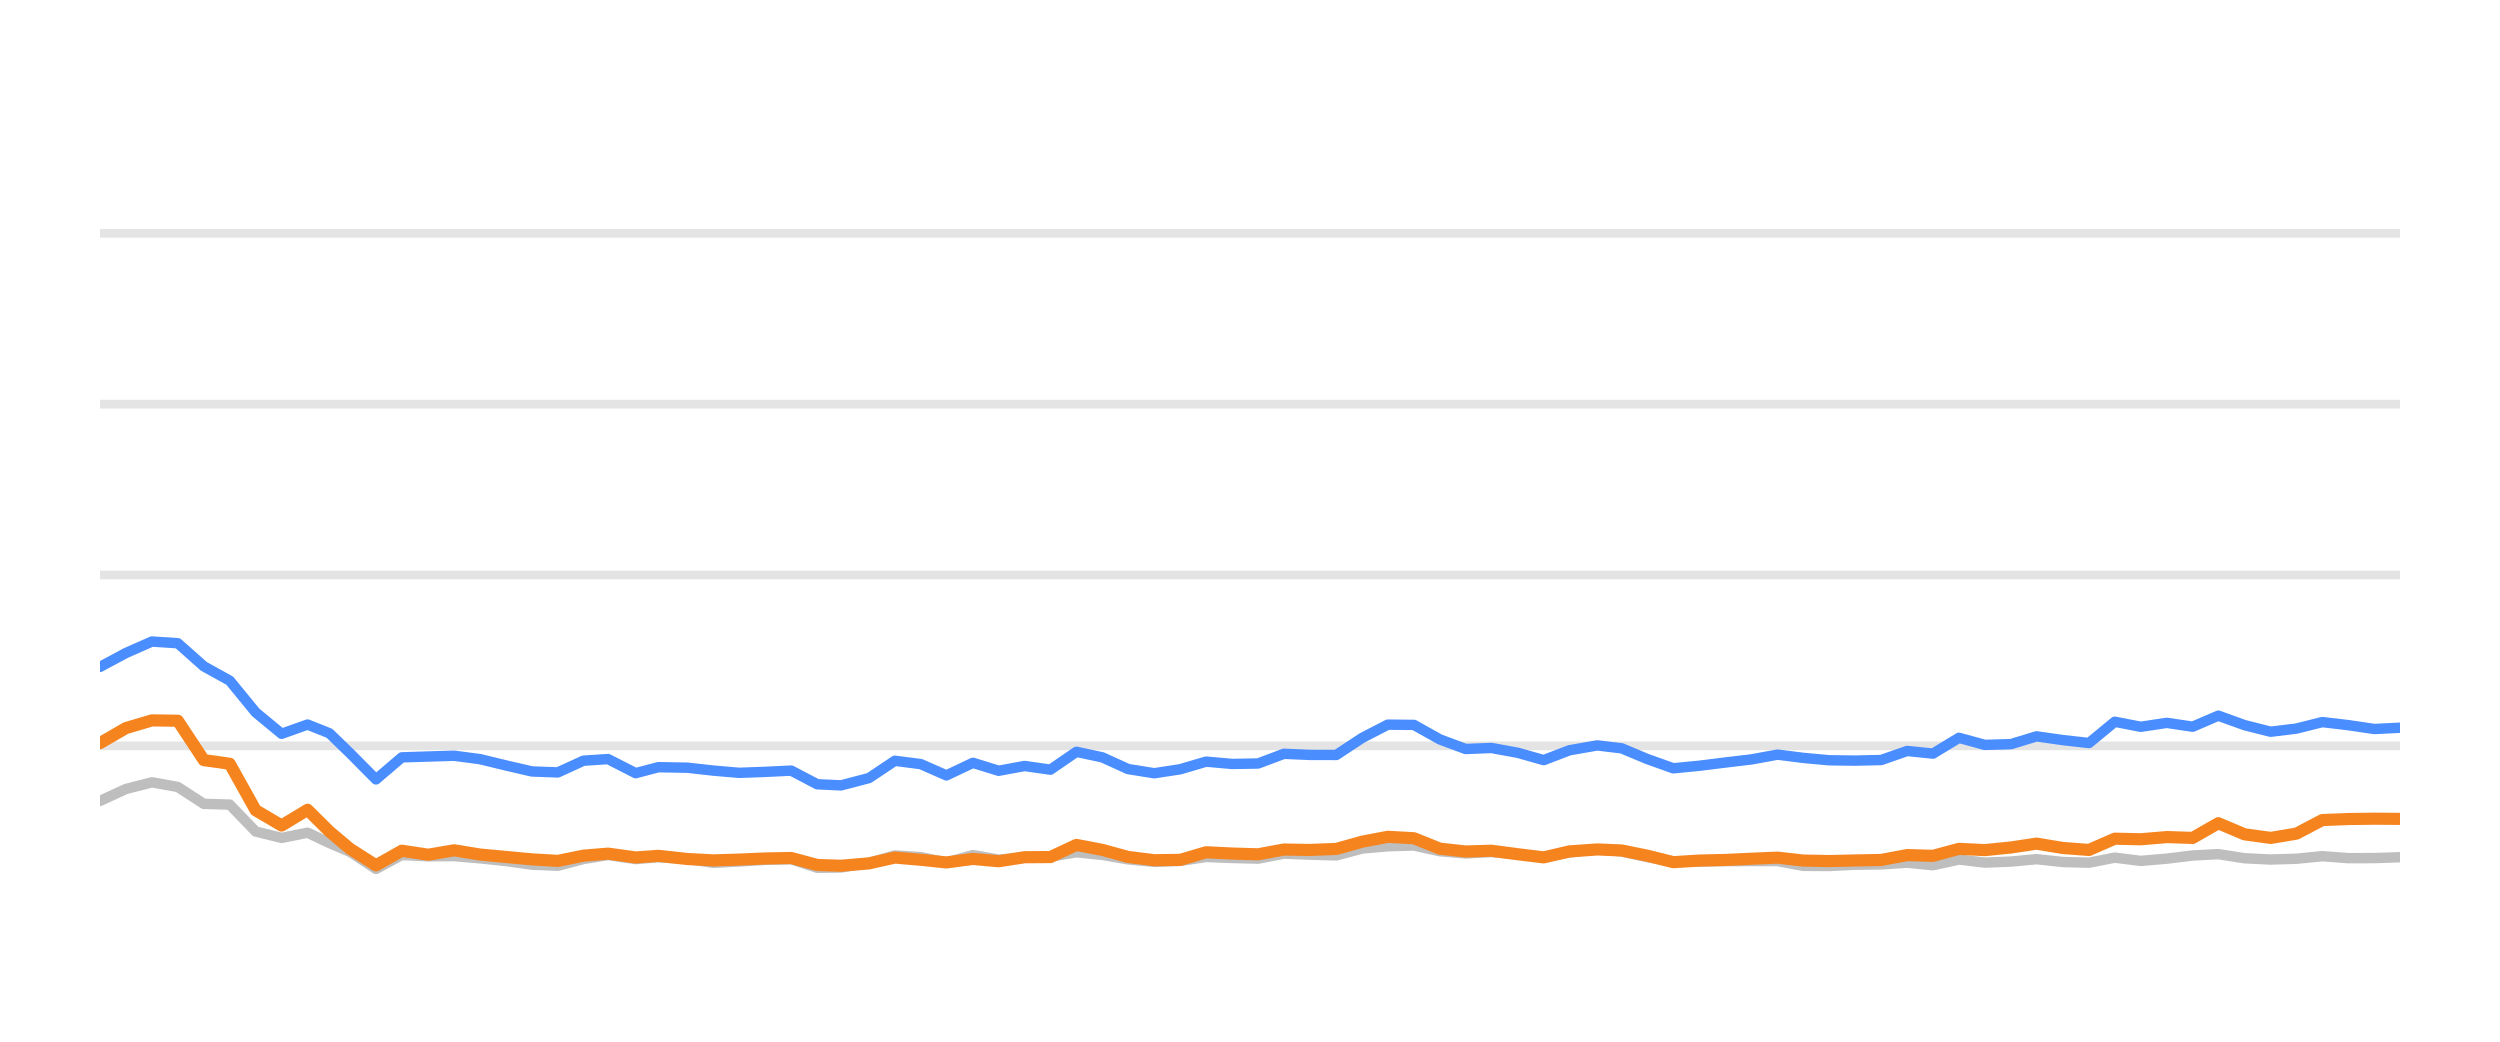
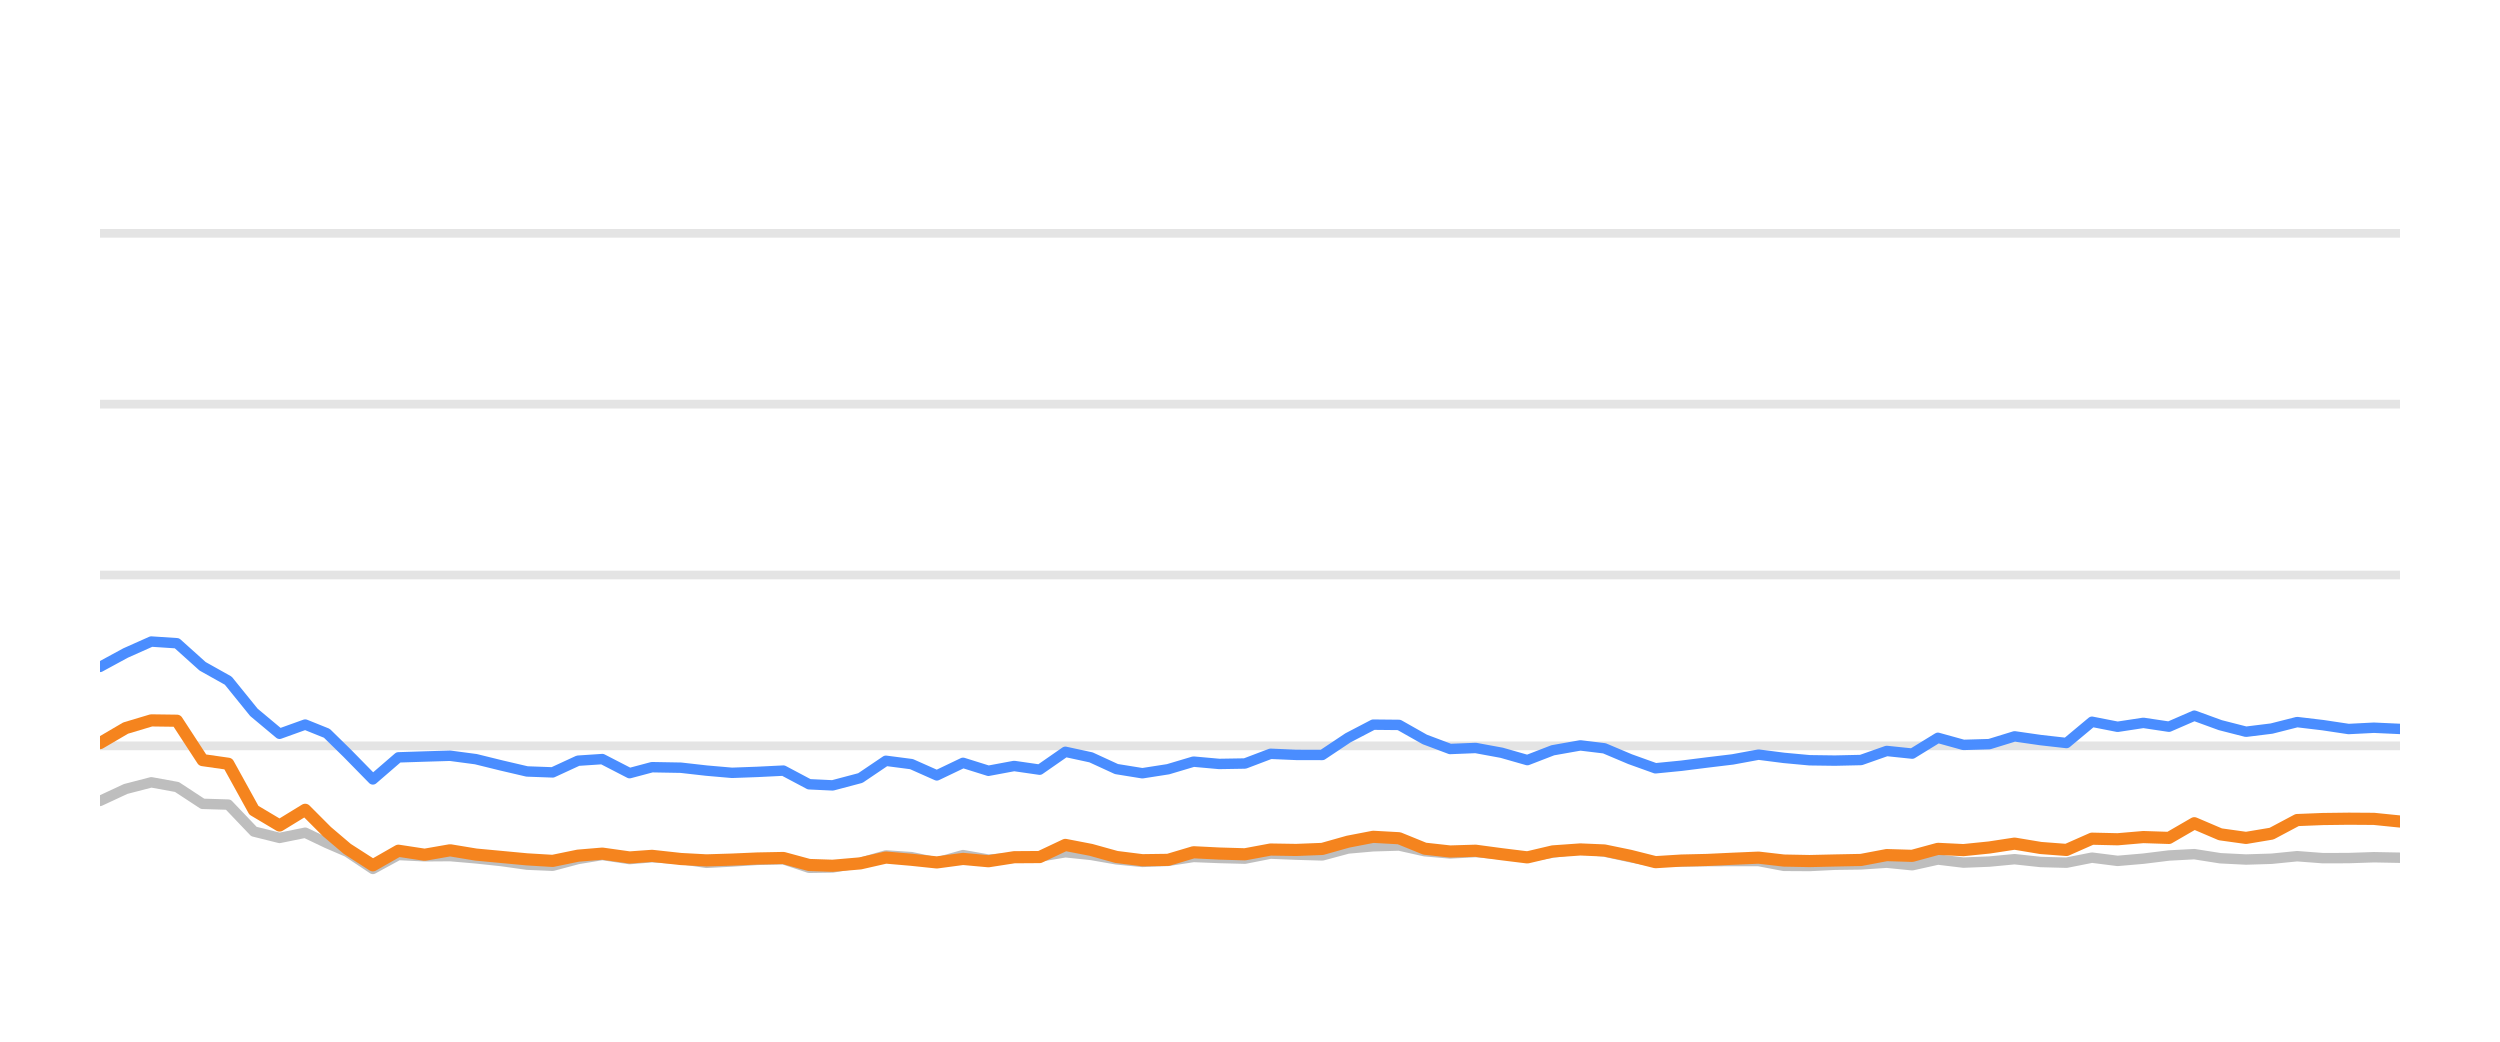
<svg xmlns="http://www.w3.org/2000/svg" width="144pt" height="60pt" viewBox="0 0 144 60" version="1.1">
  <defs>
    <style type="text/css">*{stroke-linejoin: round; stroke-linecap: butt}</style>
  </defs>
  <g id="figure_1">
    <g id="patch_1">
      <path d="M 0 60  L 144 60  L 144 0  L 0 0  L 0 60  z " style="fill: none; opacity: 0" />
    </g>
    <g id="axes_1">
      <g id="patch_2">
        <path d="M 5.76 52.8  L 138.24 52.8  L 138.24 3.6  L 5.76 3.6  L 5.76 52.8  z " style="fill: none" />
      </g>
      <g id="matplotlib.axis_1" />
      <g id="matplotlib.axis_2" />
      <g id="line2d_1">
-         <path d="M 5.76 42.96  L 138.24 42.96  " clip-path="url(#pd2f0d004fe)" style="fill: none; stroke: #b2b2b2; stroke-opacity: 0.35; stroke-width: 0.5; stroke-linecap: square" />
+         <path d="M 5.76 42.96  L 138.24 42.96  " clip-path="url(#pa0fc624bd0)" style="fill: none; stroke: #b2b2b2; stroke-opacity: 0.35; stroke-width: 0.5; stroke-linecap: square" />
      </g>
      <g id="line2d_2">
-         <path d="M 5.76 33.12  L 138.24 33.12  " clip-path="url(#pd2f0d004fe)" style="fill: none; stroke: #b2b2b2; stroke-opacity: 0.35; stroke-width: 0.5; stroke-linecap: square" />
+         <path d="M 5.76 33.12  L 138.24 33.12  " clip-path="url(#pa0fc624bd0)" style="fill: none; stroke: #b2b2b2; stroke-opacity: 0.35; stroke-width: 0.5; stroke-linecap: square" />
      </g>
      <g id="line2d_3">
-         <path d="M 5.76 23.28  L 138.24 23.28  " clip-path="url(#pd2f0d004fe)" style="fill: none; stroke: #b2b2b2; stroke-opacity: 0.35; stroke-width: 0.5; stroke-linecap: square" />
+         <path d="M 5.76 23.28  L 138.24 23.28  " clip-path="url(#pa0fc624bd0)" style="fill: none; stroke: #b2b2b2; stroke-opacity: 0.35; stroke-width: 0.5; stroke-linecap: square" />
      </g>
      <g id="line2d_4">
-         <path d="M 5.76 13.44  L 138.24 13.44  " clip-path="url(#pd2f0d004fe)" style="fill: none; stroke: #b2b2b2; stroke-opacity: 0.35; stroke-width: 0.5; stroke-linecap: square" />
+         <path d="M 5.76 13.44  L 138.24 13.44  " clip-path="url(#pa0fc624bd0)" style="fill: none; stroke: #b2b2b2; stroke-opacity: 0.35; stroke-width: 0.5; stroke-linecap: square" />
      </g>
      <g id="line2d_5">
-         <path d="M 5.76 46.133  L 7.254 45.445  L 8.749 45.061  L 10.243 45.331  L 11.737 46.301  L 13.232 46.345  L 14.726 47.895  L 16.22 48.264  L 17.715 47.964  L 18.976 48.559  L 20.164 49.066  L 21.657 50.05  L 23.145 49.248  L 24.674 49.322  L 26.156 49.312  L 27.658 49.44  L 29.15 49.597  L 30.639 49.804  L 32.132 49.868  L 33.609 49.479  L 35.024 49.248  L 36.614 49.484  L 37.921 49.376  L 39.601 49.479  L 41.093 49.7  L 42.579 49.622  L 44.064 49.528  L 45.575 49.494  L 47.074 49.986  L 48.442 49.966  L 50.057 49.7  L 51.545 49.272  L 53.037 49.371  L 54.513 49.681  L 56.042 49.253  L 57.521 49.513  L 59.018 49.405  L 60.504 49.341  L 62.002 49.09  L 63.495 49.243  L 64.978 49.499  L 66.487 49.646  L 67.986 49.587  L 69.471 49.361  L 70.964 49.42  L 72.465 49.459  L 73.956 49.169  L 75.448 49.228  L 76.971 49.272  L 78.47 48.874  L 79.938 48.746  L 81.444 48.702  L 82.938 49.031  L 84.418 49.159  L 85.904 49.08  L 87.42 49.213  L 88.918 49.366  L 90.399 49.11  L 92.004 48.908  L 93.406 49.051  L 94.902 49.371  L 96.382 49.646  L 97.896 49.627  L 99.395 49.602  L 100.88 49.597  L 102.387 49.597  L 103.862 49.873  L 105.358 49.882  L 106.839 49.809  L 108.356 49.789  L 109.854 49.691  L 111.339 49.838  L 112.836 49.509  L 114.325 49.686  L 115.833 49.627  L 117.304 49.489  L 118.825 49.651  L 120.327 49.691  L 121.812 49.4  L 123.305 49.587  L 124.806 49.459  L 126.297 49.277  L 127.775 49.199  L 129.289 49.435  L 130.787 49.509  L 132.275 49.464  L 133.765 49.317  L 135.265 49.43  L 136.764 49.425  L 138.24 49.376  " clip-path="url(#pd2f0d004fe)" style="fill: none; stroke: #bebebe; stroke-width: 0.6; stroke-linecap: round" />
+         <path d="M 5.76 46.133  L 7.237 45.445  L 8.715 45.061  L 10.192 45.331  L 11.67 46.301  L 13.147 46.345  L 14.624 47.895  L 16.102 48.264  L 17.579 47.964  L 18.826 48.559  L 20.001 49.066  L 21.477 50.05  L 22.948 49.248  L 24.459 49.322  L 25.925 49.312  L 27.41 49.44  L 28.885 49.597  L 30.357 49.804  L 31.834 49.868  L 33.293 49.479  L 34.693 49.248  L 36.265 49.484  L 37.557 49.376  L 39.217 49.479  L 40.693 49.7  L 42.162 49.622  L 43.63 49.528  L 45.124 49.494  L 46.606 49.986  L 47.959 49.966  L 49.556 49.7  L 51.027 49.272  L 52.501 49.371  L 53.961 49.681  L 55.472 49.253  L 56.934 49.513  L 58.415 49.405  L 59.884 49.341  L 61.365 49.09  L 62.842 49.243  L 64.308 49.499  L 65.799 49.646  L 67.281 49.587  L 68.749 49.361  L 70.226 49.42  L 71.709 49.459  L 73.184 49.169  L 74.659 49.228  L 76.165 49.272  L 77.646 48.874  L 79.098 48.746  L 80.587 48.702  L 82.064 49.031  L 83.527 49.159  L 84.996 49.08  L 86.496 49.213  L 87.976 49.366  L 89.44 49.11  L 91.028 48.908  L 92.413 49.051  L 93.892 49.371  L 95.355 49.646  L 96.853 49.627  L 98.335 49.602  L 99.803 49.597  L 101.293 49.597  L 102.751 49.873  L 104.23 49.882  L 105.695 49.809  L 107.194 49.789  L 108.675 49.691  L 110.143 49.838  L 111.623 49.509  L 113.095 49.686  L 114.586 49.627  L 116.041 49.489  L 117.545 49.651  L 119.03 49.691  L 120.498 49.4  L 121.974 49.587  L 123.458 49.459  L 124.932 49.277  L 126.393 49.199  L 127.89 49.435  L 129.371 49.509  L 130.842 49.464  L 132.315 49.317  L 133.799 49.43  L 135.28 49.425  L 136.74 49.376  L 138.24 49.405  " clip-path="url(#pa0fc624bd0)" style="fill: none; stroke: #bebebe; stroke-width: 0.6; stroke-linecap: round" />
      </g>
      <g id="line2d_6">
-         <path d="M 5.76 38.414  L 7.254 37.612  L 8.749 36.953  L 10.243 37.051  L 11.737 38.379  L 13.232 39.206  L 14.726 41.031  L 16.22 42.266  L 17.715 41.735  L 18.976 42.237  L 20.164 43.388  L 21.657 44.894  L 23.145 43.624  L 24.674 43.575  L 26.156 43.531  L 27.658 43.728  L 29.15 44.092  L 30.639 44.436  L 32.132 44.49  L 33.609 43.816  L 35.024 43.723  L 36.614 44.534  L 37.921 44.19  L 39.601 44.22  L 41.093 44.387  L 42.579 44.515  L 44.064 44.461  L 45.575 44.387  L 47.074 45.174  L 48.442 45.238  L 50.057 44.815  L 51.545 43.821  L 53.037 44.013  L 54.513 44.662  L 56.042 43.939  L 57.521 44.397  L 59.018 44.121  L 60.504 44.333  L 62.002 43.304  L 63.495 43.624  L 64.978 44.298  L 66.487 44.539  L 67.986 44.308  L 69.471 43.87  L 70.964 44.003  L 72.465 43.978  L 73.956 43.418  L 75.448 43.482  L 76.971 43.486  L 78.47 42.498  L 79.938 41.74  L 81.444 41.755  L 82.938 42.591  L 84.418 43.142  L 85.904 43.083  L 87.42 43.359  L 88.918 43.782  L 90.399 43.216  L 92.004 42.935  L 93.406 43.103  L 94.902 43.728  L 96.382 44.254  L 97.896 44.106  L 99.395 43.919  L 100.88 43.742  L 102.387 43.467  L 103.862 43.654  L 105.358 43.791  L 106.839 43.811  L 108.356 43.777  L 109.854 43.255  L 111.339 43.408  L 112.836 42.498  L 114.325 42.906  L 115.833 42.862  L 117.304 42.414  L 118.825 42.63  L 120.327 42.798  L 121.812 41.573  L 123.305 41.863  L 124.806 41.637  L 126.297 41.858  L 127.775 41.223  L 129.289 41.769  L 130.787 42.148  L 132.275 41.966  L 133.765 41.592  L 135.265 41.769  L 136.764 41.991  L 138.24 41.917  " clip-path="url(#pd2f0d004fe)" style="fill: none; stroke: #4a8dff; stroke-width: 0.6; stroke-linecap: round" />
+         <path d="M 5.76 38.414  L 7.237 37.612  L 8.715 36.953  L 10.192 37.051  L 11.67 38.379  L 13.147 39.206  L 14.624 41.031  L 16.102 42.266  L 17.579 41.735  L 18.826 42.237  L 20.001 43.388  L 21.477 44.894  L 22.948 43.624  L 24.459 43.575  L 25.925 43.531  L 27.41 43.728  L 28.885 44.092  L 30.357 44.436  L 31.834 44.49  L 33.293 43.816  L 34.693 43.723  L 36.265 44.534  L 37.557 44.19  L 39.217 44.22  L 40.693 44.387  L 42.162 44.515  L 43.63 44.461  L 45.124 44.387  L 46.606 45.174  L 47.959 45.238  L 49.556 44.815  L 51.027 43.821  L 52.501 44.013  L 53.961 44.662  L 55.472 43.939  L 56.934 44.397  L 58.415 44.121  L 59.884 44.333  L 61.365 43.304  L 62.842 43.624  L 64.308 44.298  L 65.799 44.539  L 67.281 44.308  L 68.749 43.87  L 70.226 44.003  L 71.709 43.978  L 73.184 43.418  L 74.659 43.482  L 76.165 43.486  L 77.646 42.498  L 79.098 41.74  L 80.587 41.755  L 82.064 42.591  L 83.527 43.142  L 84.996 43.083  L 86.496 43.359  L 87.976 43.782  L 89.44 43.216  L 91.028 42.935  L 92.413 43.103  L 93.892 43.728  L 95.355 44.254  L 96.853 44.106  L 98.335 43.919  L 99.803 43.742  L 101.293 43.467  L 102.751 43.654  L 104.23 43.791  L 105.695 43.811  L 107.194 43.777  L 108.675 43.255  L 110.143 43.408  L 111.623 42.498  L 113.095 42.906  L 114.586 42.862  L 116.041 42.414  L 117.545 42.63  L 119.03 42.798  L 120.498 41.573  L 121.974 41.863  L 123.458 41.637  L 124.932 41.858  L 126.393 41.223  L 127.89 41.769  L 129.371 42.148  L 130.842 41.966  L 132.315 41.592  L 133.799 41.769  L 135.28 41.991  L 136.74 41.917  L 138.24 41.986  " clip-path="url(#pa0fc624bd0)" style="fill: none; stroke: #4a8dff; stroke-width: 0.6; stroke-linecap: round" />
      </g>
      <g id="line2d_7">
-         <path d="M 5.76 42.803  L 7.254 41.937  L 8.749 41.494  L 10.243 41.514  L 11.737 43.782  L 13.232 43.993  L 14.726 46.67  L 16.22 47.55  L 17.715 46.645  L 18.976 47.895  L 20.164 48.894  L 21.657 49.843  L 23.145 49.002  L 24.674 49.233  L 26.156 48.977  L 27.658 49.223  L 29.15 49.361  L 30.639 49.499  L 32.132 49.587  L 33.609 49.287  L 35.024 49.169  L 36.614 49.39  L 37.921 49.297  L 39.601 49.479  L 41.093 49.558  L 42.579 49.513  L 44.064 49.449  L 45.575 49.42  L 47.074 49.823  L 48.442 49.868  L 50.057 49.73  L 51.545 49.395  L 53.037 49.523  L 54.513 49.676  L 56.042 49.474  L 57.521 49.607  L 59.018 49.376  L 60.504 49.366  L 62.002 48.667  L 63.495 48.953  L 64.978 49.361  L 66.487 49.548  L 67.986 49.528  L 69.471 49.09  L 70.964 49.164  L 72.465 49.208  L 73.956 48.933  L 75.448 48.957  L 76.971 48.898  L 78.47 48.48  L 79.938 48.2  L 81.444 48.283  L 82.938 48.884  L 84.418 49.046  L 85.904 49.002  L 87.42 49.203  L 88.918 49.386  L 90.399 49.041  L 92.004 48.928  L 93.406 48.987  L 94.902 49.292  L 96.382 49.661  L 97.896 49.568  L 99.395 49.533  L 100.88 49.464  L 102.387 49.4  L 103.862 49.568  L 105.358 49.597  L 106.839 49.563  L 108.356 49.533  L 109.854 49.253  L 111.339 49.297  L 112.836 48.894  L 114.325 48.967  L 115.833 48.815  L 117.304 48.593  L 118.825 48.844  L 120.327 48.957  L 121.812 48.308  L 123.305 48.342  L 124.806 48.215  L 126.297 48.264  L 127.775 47.418  L 129.289 48.057  L 130.787 48.264  L 132.275 48.018  L 133.765 47.235  L 135.265 47.176  L 136.764 47.157  L 138.24 47.167  " clip-path="url(#pd2f0d004fe)" style="fill: none; stroke: #f5841e; stroke-width: 0.7; stroke-linecap: round" />
+         <path d="M 5.76 42.803  L 7.237 41.937  L 8.715 41.494  L 10.192 41.514  L 11.67 43.782  L 13.147 43.993  L 14.624 46.67  L 16.102 47.55  L 17.579 46.645  L 18.826 47.895  L 20.001 48.894  L 21.477 49.843  L 22.948 49.002  L 24.459 49.233  L 25.925 48.977  L 27.41 49.223  L 28.885 49.361  L 30.357 49.499  L 31.834 49.587  L 33.293 49.287  L 34.693 49.169  L 36.265 49.39  L 37.557 49.297  L 39.217 49.479  L 40.693 49.558  L 42.162 49.513  L 43.63 49.449  L 45.124 49.42  L 46.606 49.823  L 47.959 49.868  L 49.556 49.73  L 51.027 49.395  L 52.501 49.523  L 53.961 49.676  L 55.472 49.474  L 56.934 49.607  L 58.415 49.376  L 59.884 49.366  L 61.365 48.667  L 62.842 48.953  L 64.308 49.361  L 65.799 49.548  L 67.281 49.528  L 68.749 49.09  L 70.226 49.164  L 71.709 49.208  L 73.184 48.933  L 74.659 48.957  L 76.165 48.898  L 77.646 48.48  L 79.098 48.2  L 80.587 48.283  L 82.064 48.884  L 83.527 49.046  L 84.996 49.002  L 86.496 49.203  L 87.976 49.386  L 89.44 49.041  L 91.028 48.928  L 92.413 48.987  L 93.892 49.292  L 95.355 49.661  L 96.853 49.568  L 98.335 49.533  L 99.803 49.464  L 101.293 49.4  L 102.751 49.568  L 104.23 49.597  L 105.695 49.563  L 107.194 49.533  L 108.675 49.253  L 110.143 49.297  L 111.623 48.894  L 113.095 48.967  L 114.586 48.815  L 116.041 48.593  L 117.545 48.844  L 119.03 48.957  L 120.498 48.308  L 121.974 48.342  L 123.458 48.215  L 124.932 48.264  L 126.393 47.418  L 127.89 48.057  L 129.371 48.264  L 130.842 48.018  L 132.315 47.235  L 133.799 47.176  L 135.28 47.157  L 136.74 47.167  L 138.24 47.319  " clip-path="url(#pa0fc624bd0)" style="fill: none; stroke: #f5841e; stroke-width: 0.7; stroke-linecap: round" />
      </g>
    </g>
  </g>
  <defs>
-     <clipPath id="pd2f0d004fe">
+     <clipPath id="pa0fc624bd0">
      <rect x="5.76" y="3.6" width="132.48" height="49.2" />
    </clipPath>
  </defs>
</svg>
